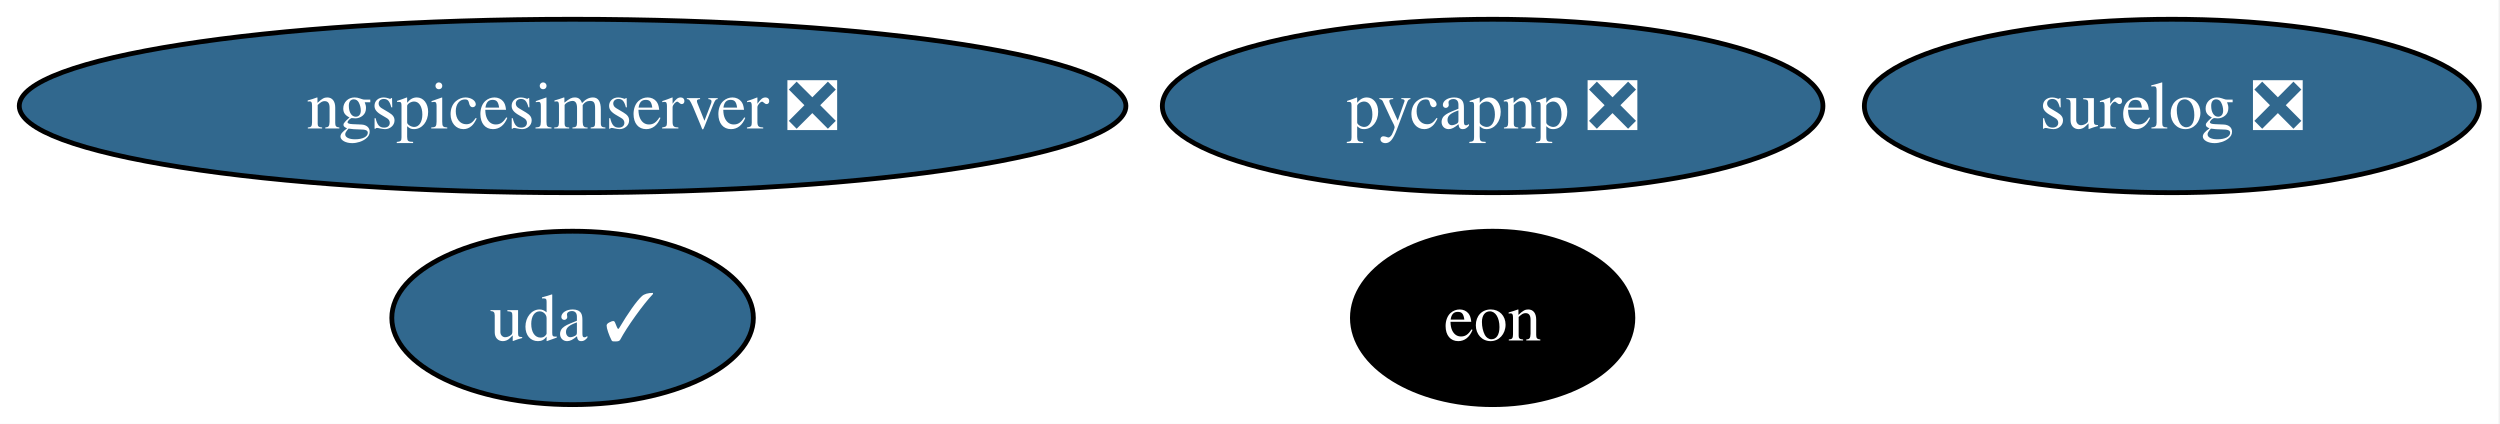
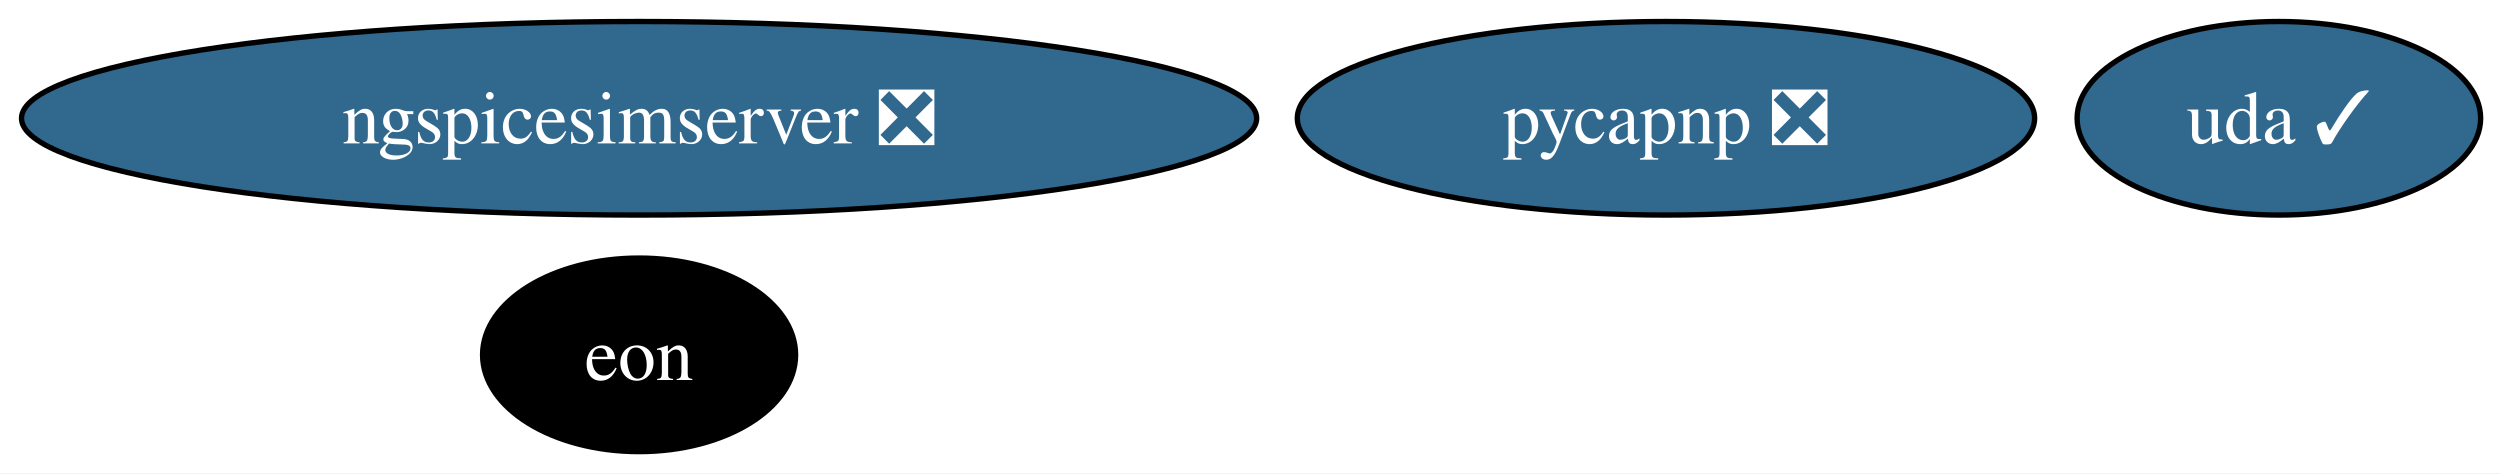
- <svg xmlns="http://www.w3.org/2000/svg" xmlns:xlink="http://www.w3.org/1999/xlink" width="519pt" height="88pt" viewBox="0.00 0.00 519.00 88.00">
+ <svg xmlns="http://www.w3.org/2000/svg" xmlns:xlink="http://www.w3.org/1999/xlink" width="465pt" height="88pt" viewBox="0.00 0.00 465.00 88.00">
  <g id="graph0" class="graph" transform="scale(1 1) rotate(0) translate(4 84)">
-     <polygon fill="white" stroke="none" points="-4,4 -4,-84 514.7,-84 514.7,4 -4,4" />
+     <polygon fill="white" stroke="none" points="-4,4 -4,-84 461.4,-84 461.4,4 -4,4" />
    <g id="node1" class="node">
      <g id="a_node1">
        <a xlink:href="https://github.com/conda-forge/pycapnp-feedstock/pull/52" xlink:title="pycapnp ❎">
          <ellipse fill="#31688e" stroke="black" cx="305.87" cy="-62" rx="68.57" ry="18" />
          <text xml:space="preserve" text-anchor="middle" x="305.87" y="-57.33" font-family="Times,serif" font-size="14.00" fill="white">pycapnp ❎</text>
        </a>
      </g>
    </g>
    <g id="node2" class="node">
      <g id="a_node2">
        <a xlink:href="https://github.com/conda-forge/ngspicesimserver-feedstock/pull/22" xlink:title="ngspicesimserver ❎">
          <ellipse fill="#31688e" stroke="black" cx="114.87" cy="-62" rx="114.87" ry="18" />
          <text xml:space="preserve" text-anchor="middle" x="114.87" y="-57.33" font-family="Times,serif" font-size="14.00" fill="white">ngspicesimserver ❎</text>
        </a>
      </g>
    </g>
    <g id="node3" class="node">
      <g id="a_node3">
-         <a xlink:href="https://github.com/conda-forge/surelog-feedstock/pull/10" xlink:title="surelog ❎">
-           <ellipse fill="#31688e" stroke="black" cx="446.87" cy="-62" rx="63.83" ry="18" />
-           <text xml:space="preserve" text-anchor="middle" x="446.87" y="-57.33" font-family="Times,serif" font-size="14.00" fill="white">surelog ❎</text>
+         <a xlink:href="https://github.com/conda-forge/eon-feedstock" xlink:title="eon">
+           <ellipse fill="#000000" stroke="black" cx="114.87" cy="-18" rx="29.11" ry="18" />
+           <text xml:space="preserve" text-anchor="middle" x="114.87" y="-13.32" font-family="Times,serif" font-size="14.00" fill="white">eon</text>
        </a>
      </g>
    </g>
    <g id="node4" class="node">
      <g id="a_node4">
-         <a xlink:href="https://github.com/conda-forge/eon-feedstock" xlink:title="eon">
-           <ellipse fill="#000000" stroke="black" cx="305.87" cy="-18" rx="29.11" ry="18" />
-           <text xml:space="preserve" text-anchor="middle" x="305.87" y="-13.32" font-family="Times,serif" font-size="14.00" fill="white">eon</text>
-         </a>
-       </g>
-     </g>
-     <g id="node5" class="node">
-       <g id="a_node5">
        <a xlink:href="https://github.com/conda-forge/uda-feedstock/pull/16" xlink:title="uda ✓">
-           <ellipse fill="#31688e" stroke="black" cx="114.87" cy="-18" rx="37.53" ry="18" />
-           <text xml:space="preserve" text-anchor="middle" x="114.87" y="-13.32" font-family="Times,serif" font-size="14.00" fill="white">uda ✓</text>
+           <ellipse fill="#31688e" stroke="black" cx="419.87" cy="-62" rx="37.53" ry="18" />
+           <text xml:space="preserve" text-anchor="middle" x="419.87" y="-57.33" font-family="Times,serif" font-size="14.00" fill="white">uda ✓</text>
        </a>
      </g>
    </g>
  </g>
</svg>
